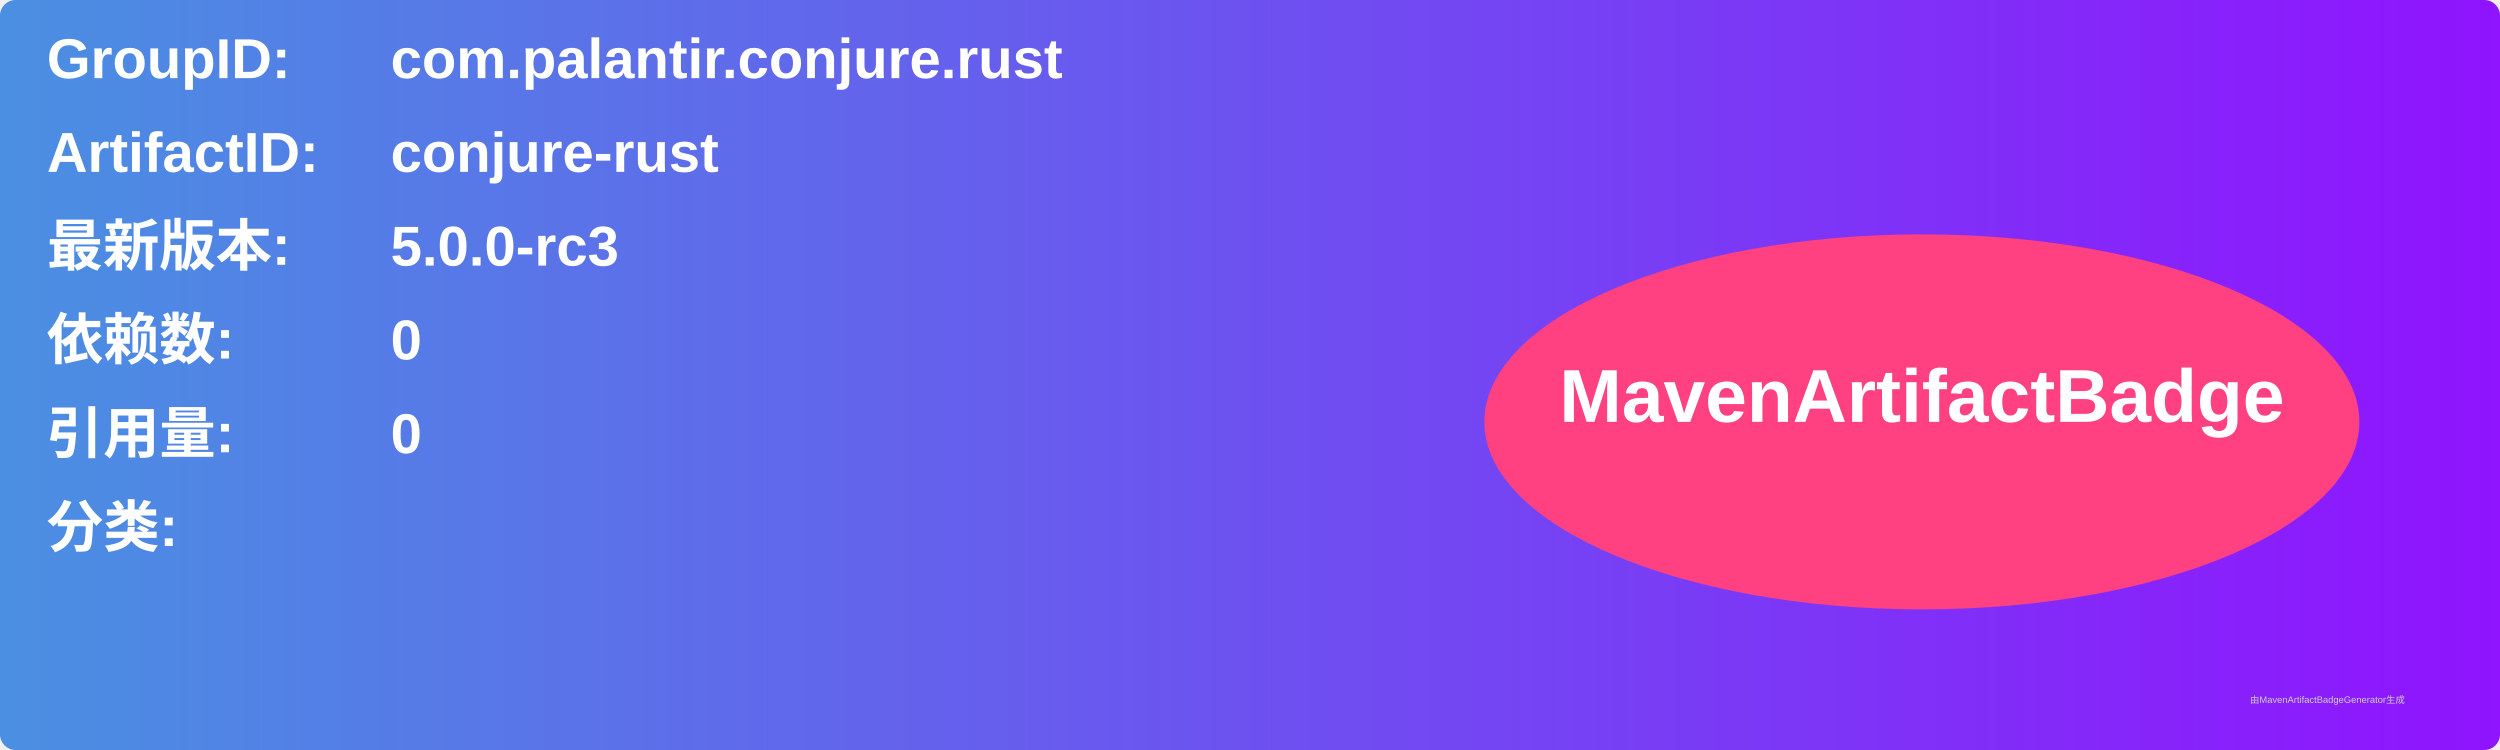
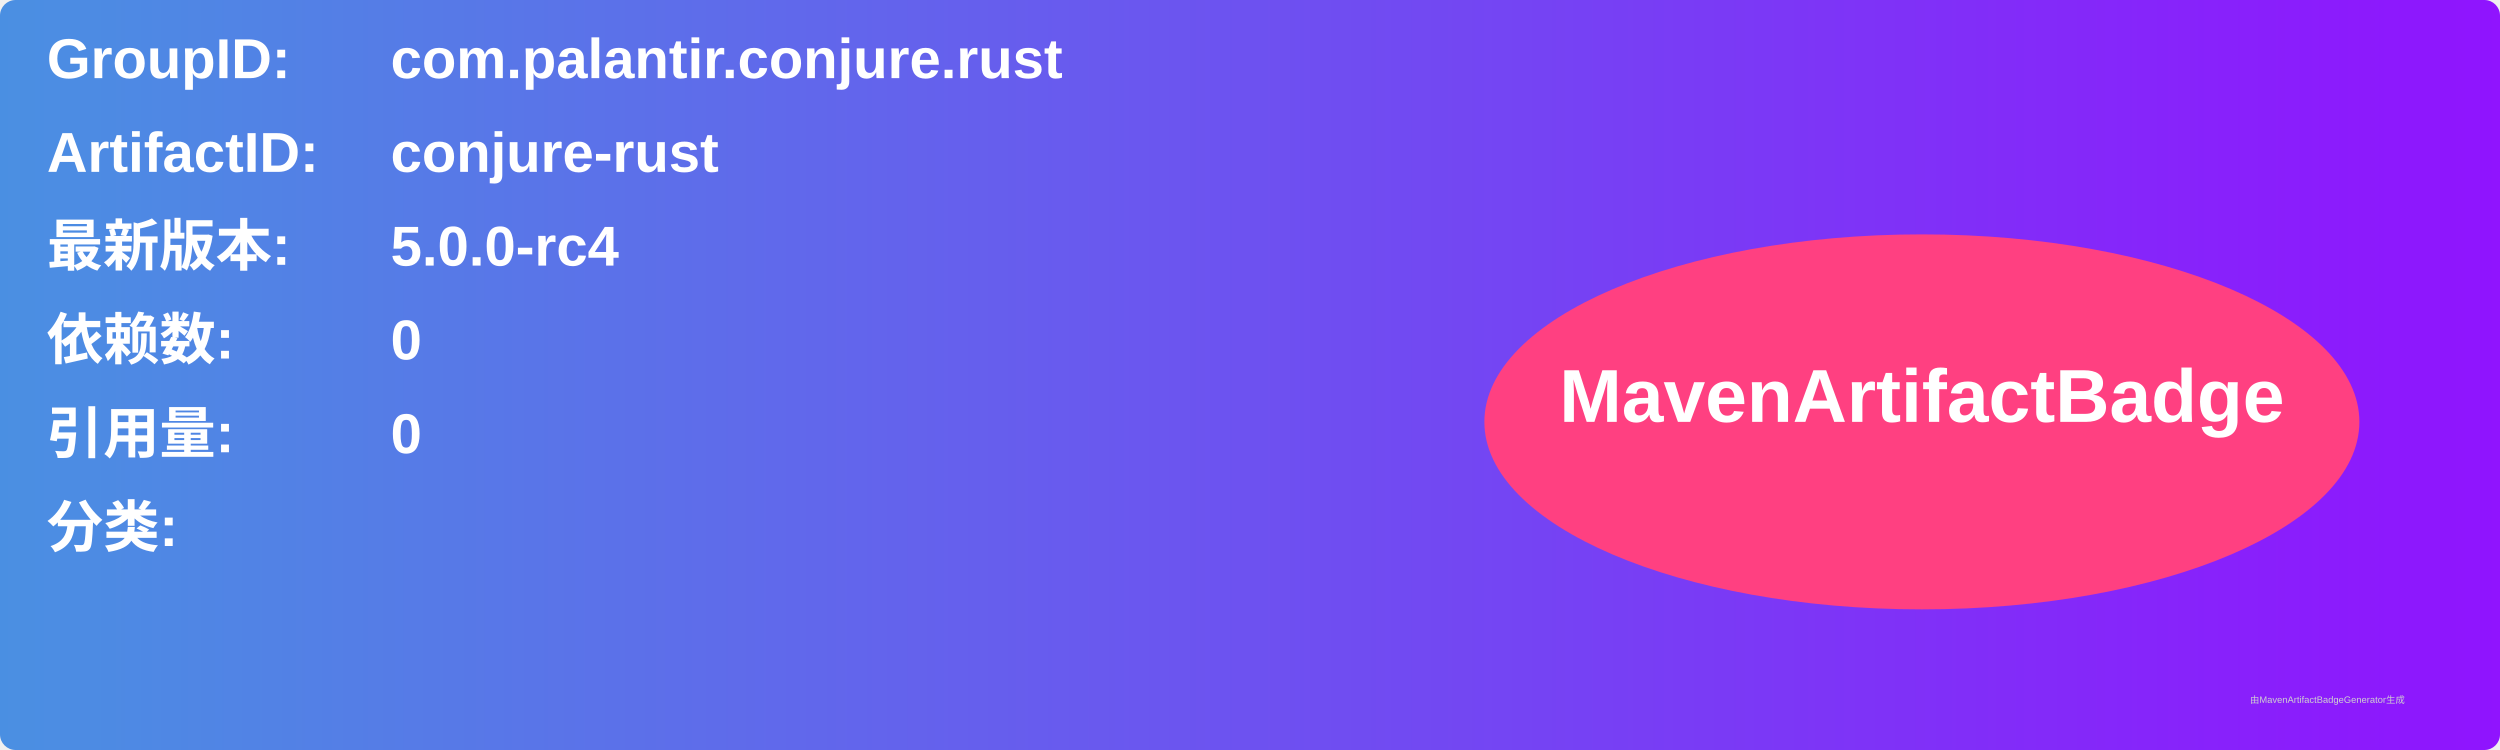
<svg xmlns="http://www.w3.org/2000/svg" width="800" height="240" viewBox="0 0 800 240">
  <linearGradient id="grad" x1="0%" y1="0%" x2="100%" y2="0%">
    <stop offset="0%" stop-color="#4a90e2" />
    <stop offset="100%" stop-color="#9013fe" />
  </linearGradient>
  <rect width="100%" height="100%" rx="5" ry="5" fill="url(#grad)" />
  <g transform="translate(15, 15)">
    <text x="0" y="10" font-family="Arial" font-size="18" fill="white" font-weight="bold" width="260">GroupID:</text>
    <text x="110" y="10" font-family="Arial" font-size="18" fill="white" font-weight="bold" width="460">com.palantir.conjure.rust</text>
    <text x="0" y="40" font-family="Arial" font-size="18" fill="white" font-weight="bold" width="260">ArtifactID:</text>
    <text x="110" y="40" font-family="Arial" font-size="18" fill="white" font-weight="bold" width="460">conjure-rust</text>
    <text x="0" y="70" font-family="Arial" font-size="18" fill="white" font-weight="bold">最新版本:</text>
    <text x="110" y="70" font-family="Arial" font-size="18" fill="white" font-weight="bold">
-       <tspan font-weight="bold">5.0.0-rc3</tspan>
+       <tspan font-weight="bold">5.0.0-rc4</tspan>
    </text>
    <text x="0" y="100" font-family="Arial" font-size="18" fill="white" font-weight="bold">依赖数: </text>
    <text x="110" y="100" font-family="Arial" font-size="18" fill="white">
      <tspan font-weight="bold">0</tspan>
    </text>
    <text x="0" y="130" font-family="Arial" font-size="18" fill="white" font-weight="bold">引用量: </text>
    <text x="110" y="130" font-family="Arial" font-size="18" fill="white">
      <tspan font-weight="bold">0</tspan>
    </text>
    <text x="0" y="160" font-family="Arial" font-size="18" fill="white" font-weight="bold">分类:</text>
    <text x="10" y="190" font-family="Arial" font-size="10" fill="white">
      <tspan font-weight="bold" />
    </text>
    <ellipse cx="600" cy="120" rx="140" ry="60" fill="#ff4081" />
    <text x="600" y="120" text-anchor="middle" font-family="Arial" font-size="24" fill="white" font-weight="bold">MavenArtifactBadge</text>
  </g>
  <text x="720" y="225" font-family="Arial" font-size="3" fill="#d0d0d0">由MavenArtifactBadgeGenerator生成</text>
</svg>
